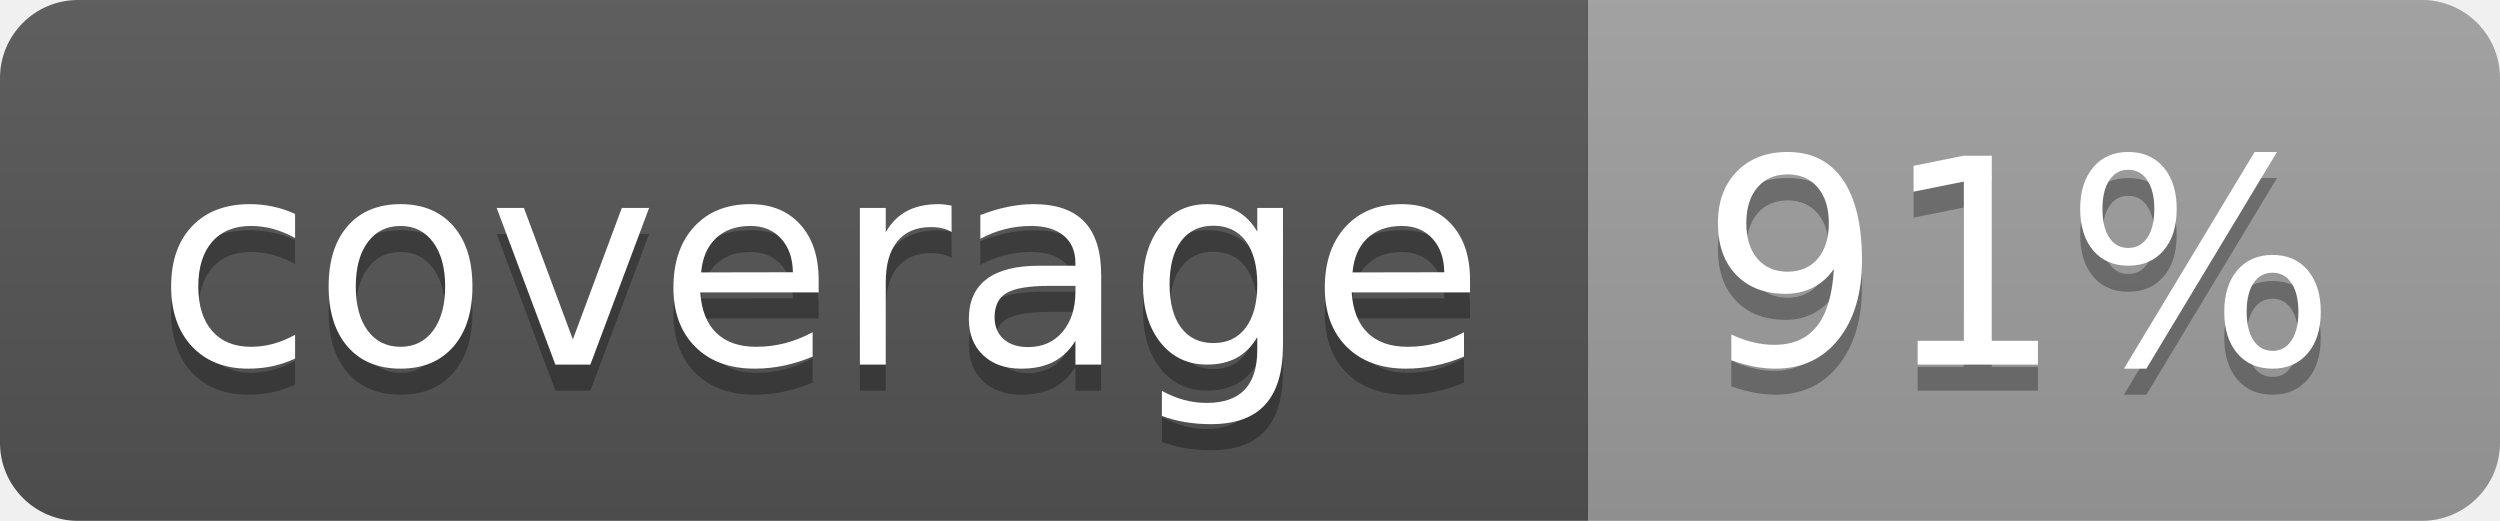
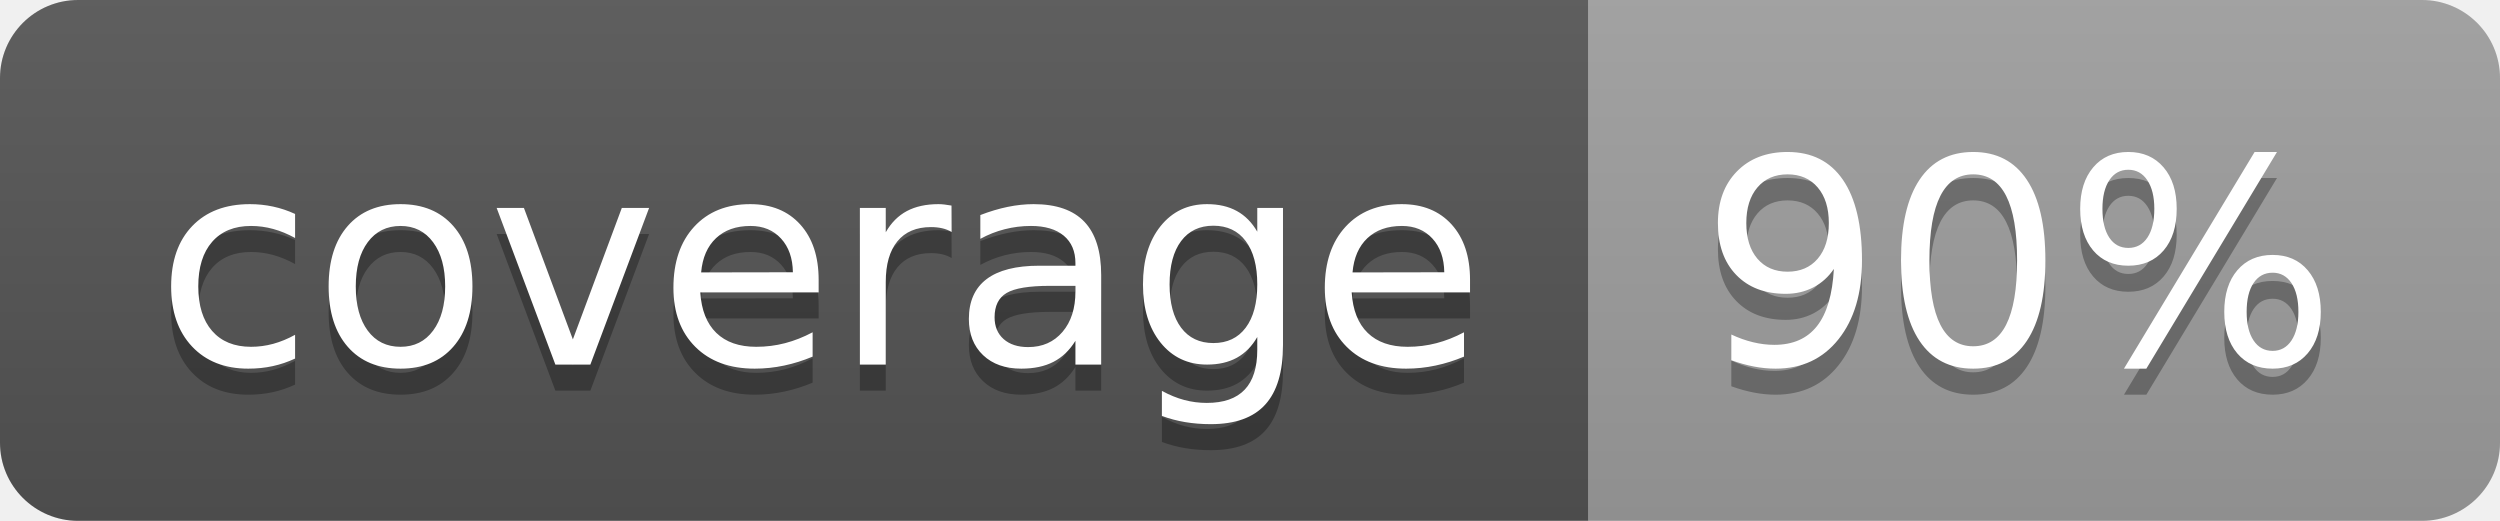
<svg xmlns="http://www.w3.org/2000/svg" width="96" height="20">
  <linearGradient id="b" x2="0" y2="100%">
    <stop offset="0" stop-color="#bbb" stop-opacity=".1" />
    <stop offset="1" stop-opacity=".1" />
  </linearGradient>
  <clipPath id="a">
    <rect width="96" height="20" rx="3" fill="#fff" />
  </clipPath>
  <g clip-path="url(#a)">
    <path fill="#555" d="M0 0h61v20H0z" />
    <path fill="#9F9F9F" d="M61 0h35v20H61z" />
    <path fill="url(#b)" d="M0 0h96v20H0z" />
  </g>
  <g fill="#fff" text-anchor="middle" font-family="DejaVu Sans,Verdana,Geneva,sans-serif" font-size="110">
    <text x="315" y="150" fill="#010101" fill-opacity=".3" transform="scale(.1)" textLength="510">coverage</text>
    <text x="315" y="140" transform="scale(.1)" textLength="510">coverage</text>
-     <text x="775" y="150" fill="#010101" fill-opacity=".3" transform="scale(.1)" textLength="250">91%</text>
-     <text x="775" y="140" transform="scale(.1)" textLength="250">91%</text>
+     <text x="775" y="150" fill="#010101" fill-opacity=".3" transform="scale(.1)" textLength="250">90%</text>
+     <text x="775" y="140" transform="scale(.1)" textLength="250">90%</text>
  </g>
</svg>
